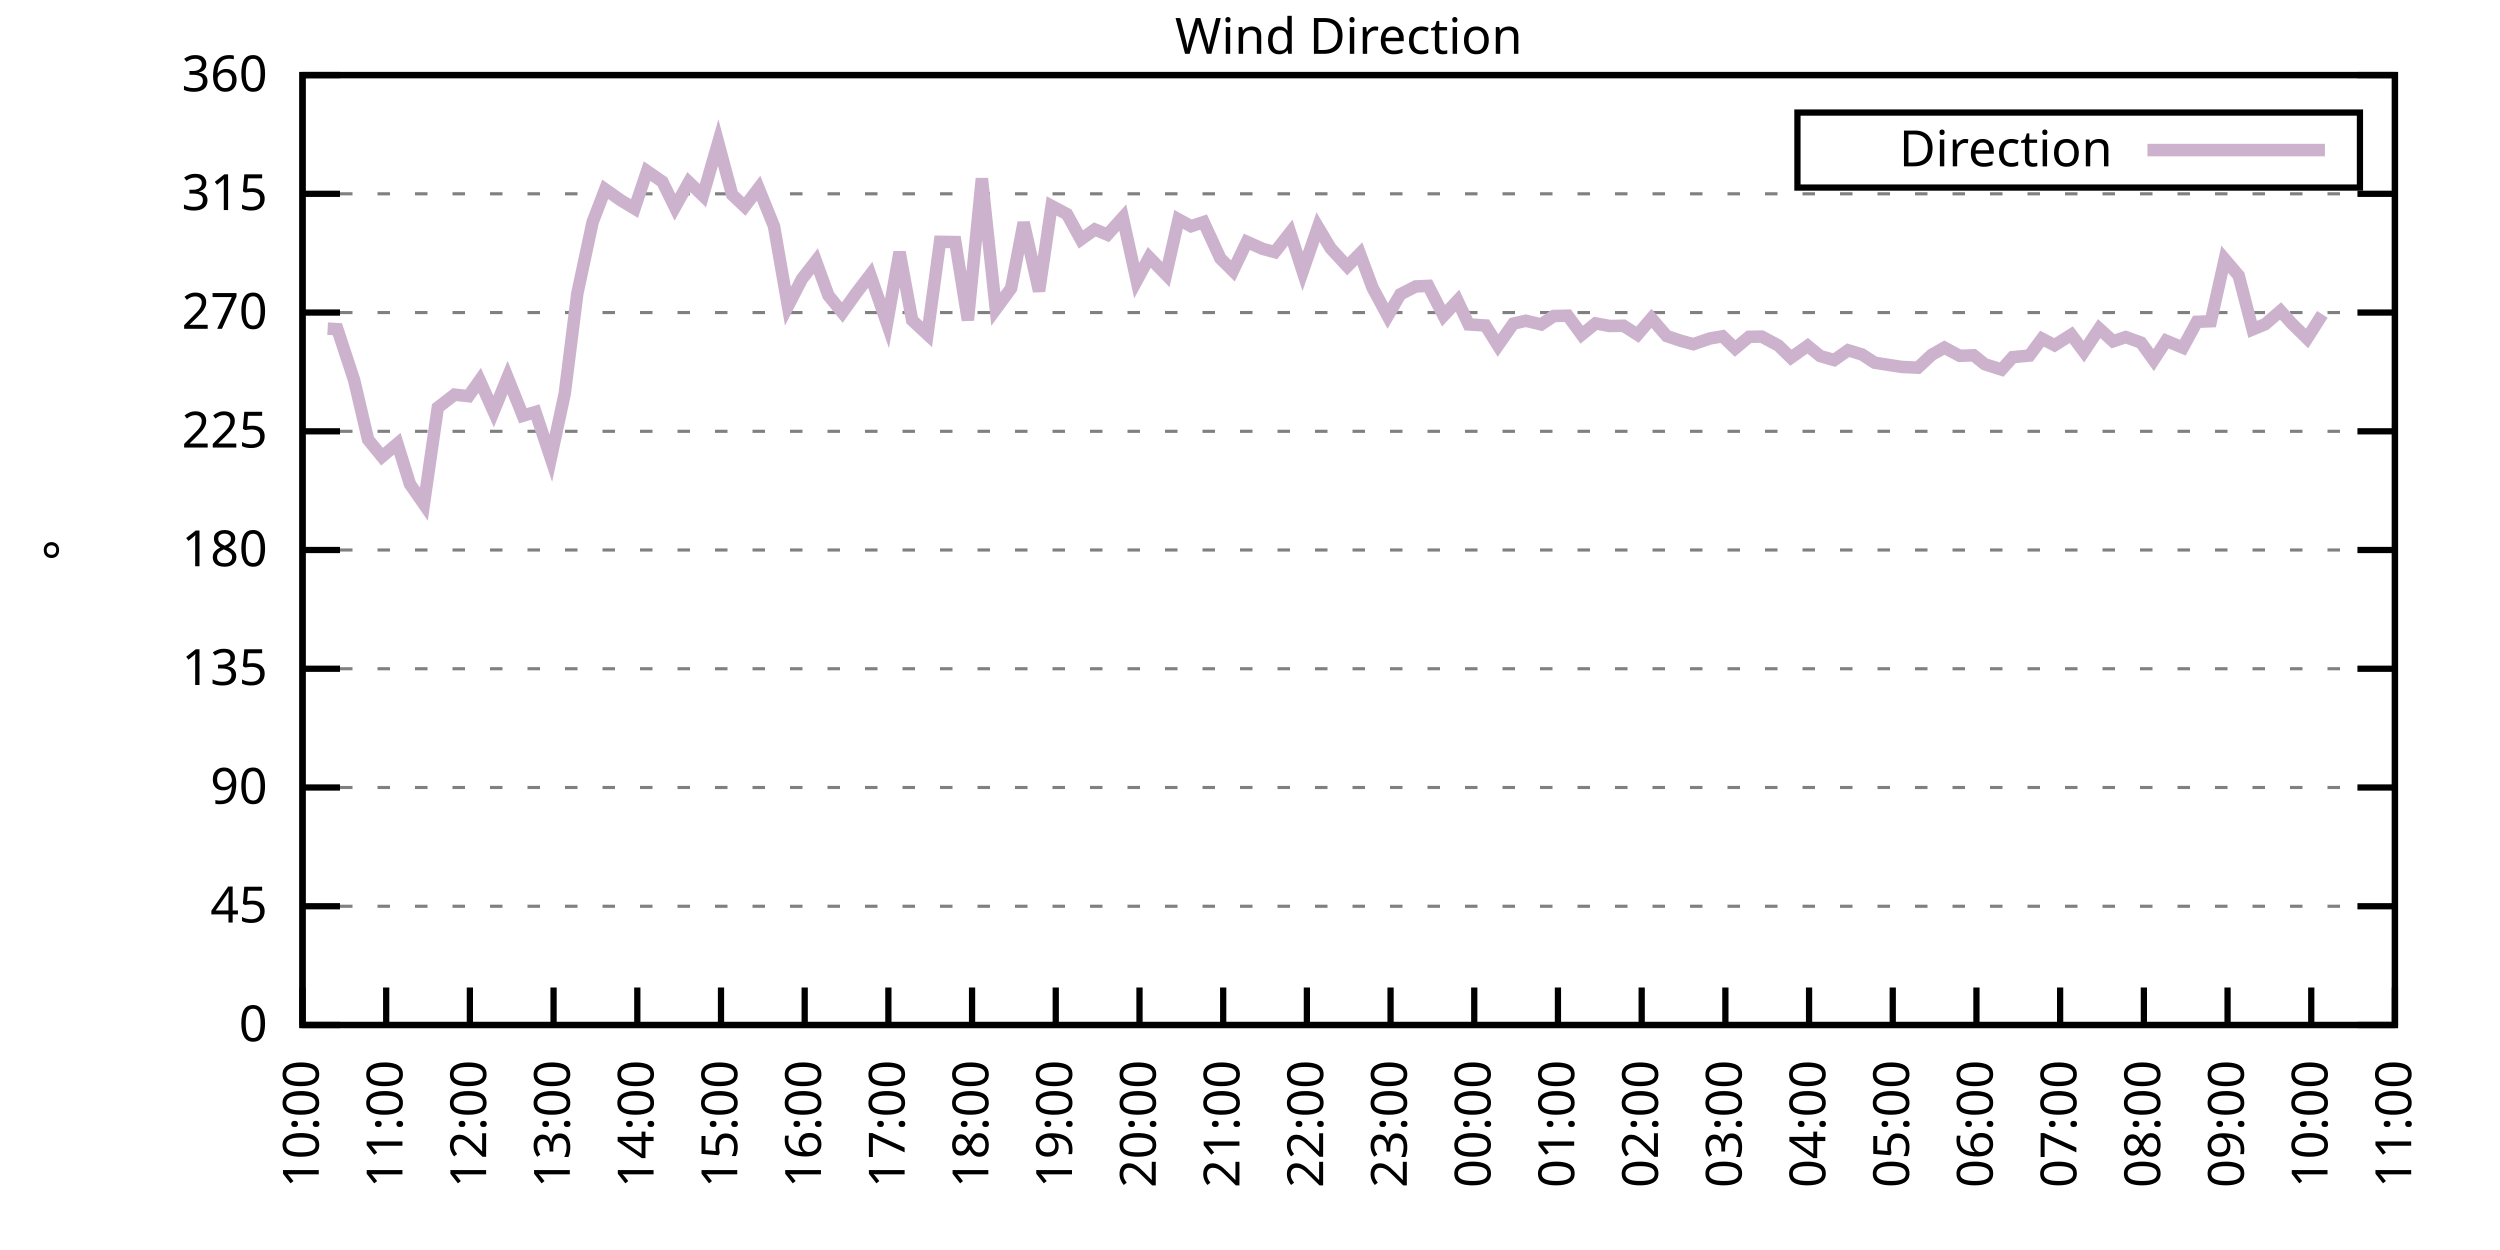
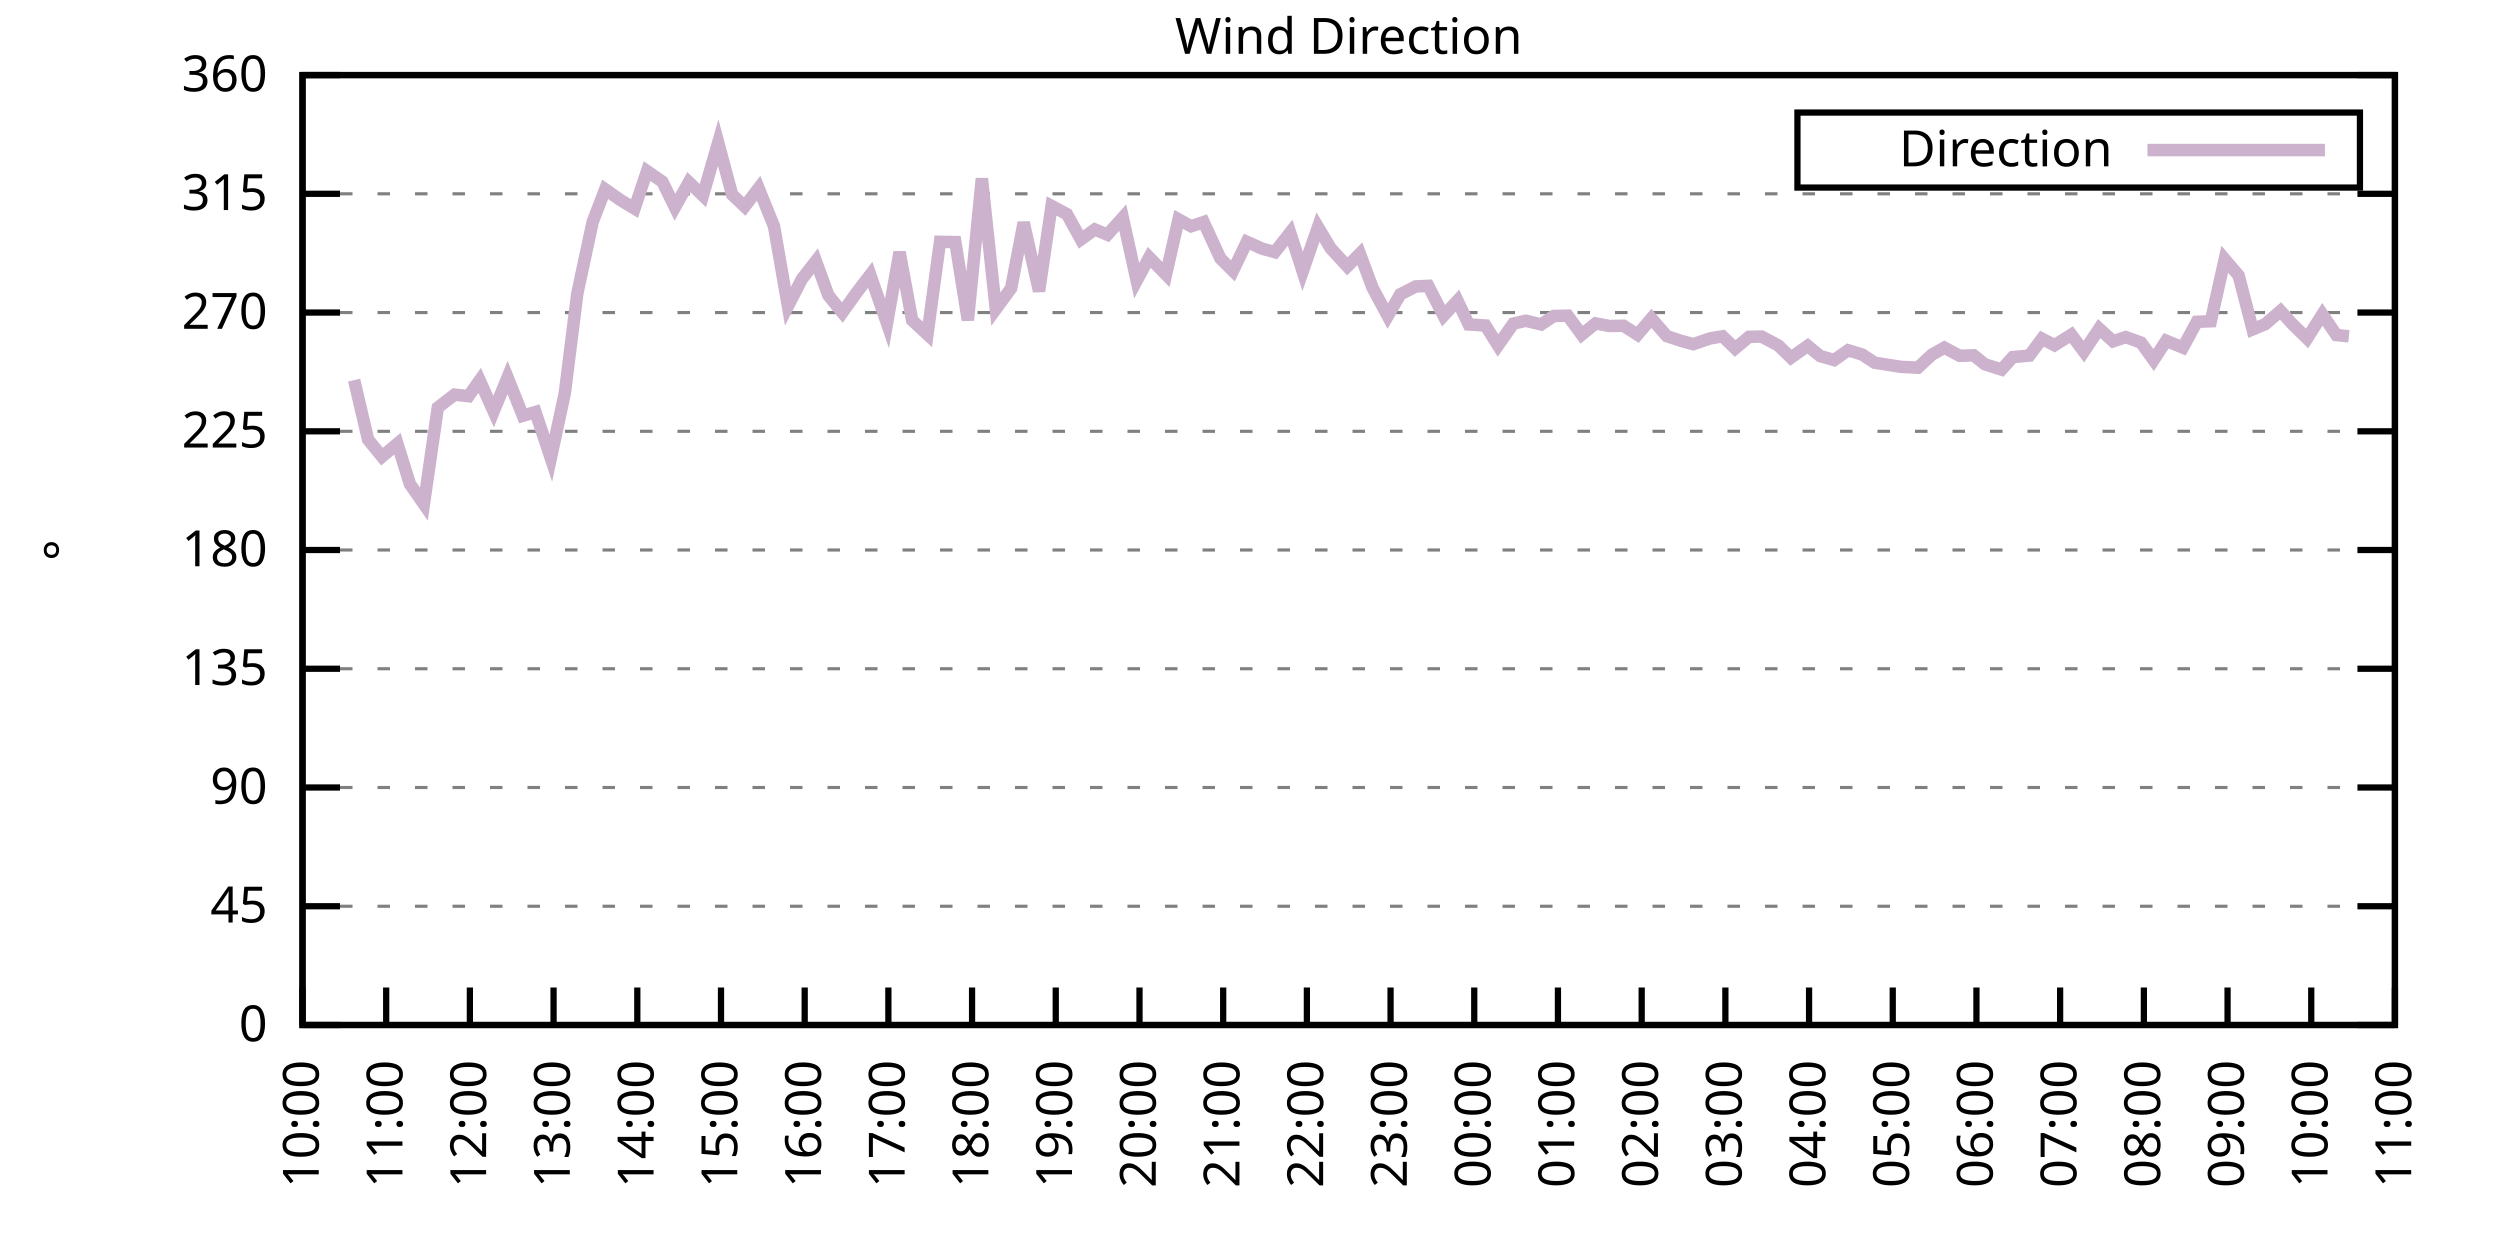
<svg xmlns="http://www.w3.org/2000/svg" xmlns:xlink="http://www.w3.org/1999/xlink" width="400" height="200" viewBox="0 0 400 200">
  <g id="gnuplot_canvas">
    <rect x="0" y="0" width="400" height="200" fill="none" />
    <defs>
      <circle id="gpDot" r="0.5" stroke-width="0.5" stroke="currentColor" />
      <path id="gpPt0" stroke-width="0.333" stroke="currentColor" d="M-1,0 h2 M0,-1 v2" />
      <path id="gpPt1" stroke-width="0.333" stroke="currentColor" d="M-1,-1 L1,1 M1,-1 L-1,1" />
      <path id="gpPt2" stroke-width="0.333" stroke="currentColor" d="M-1,0 L1,0 M0,-1 L0,1 M-1,-1 L1,1 M-1,1 L1,-1" />
      <rect id="gpPt3" stroke-width="0.333" stroke="currentColor" x="-1" y="-1" width="2" height="2" />
      <rect id="gpPt4" stroke-width="0.333" stroke="currentColor" fill="currentColor" x="-1" y="-1" width="2" height="2" />
      <circle id="gpPt5" stroke-width="0.333" stroke="currentColor" cx="0" cy="0" r="1" />
      <use xlink:href="#gpPt5" id="gpPt6" fill="currentColor" stroke="none" />
      <path id="gpPt7" stroke-width="0.333" stroke="currentColor" d="M0,-1.33 L-1.33,0.67 L1.33,0.67 z" />
      <use xlink:href="#gpPt7" id="gpPt8" fill="currentColor" stroke="none" />
      <use xlink:href="#gpPt7" id="gpPt9" stroke="currentColor" transform="rotate(180)" />
      <use xlink:href="#gpPt9" id="gpPt10" fill="currentColor" stroke="none" />
      <use xlink:href="#gpPt3" id="gpPt11" stroke="currentColor" transform="rotate(45)" />
      <use xlink:href="#gpPt11" id="gpPt12" fill="currentColor" stroke="none" />
      <path id="gpPt13" stroke-width="0.333" stroke="currentColor" d="M0,1.330 L1.265,0.411 L0.782,-1.067 L-0.782,-1.076 L-1.265,0.411 z" />
      <use xlink:href="#gpPt13" id="gpPt14" fill="currentColor" stroke="none" />
      <filter id="textbox" filterUnits="objectBoundingBox" x="0" y="0" height="1" width="1">
        <feFlood flood-color="white" flood-opacity="1" result="bgnd" />
        <feComposite in="SourceGraphic" in2="bgnd" operator="atop" />
      </filter>
      <filter id="greybox" filterUnits="objectBoundingBox" x="0" y="0" height="1" width="1">
        <feFlood flood-color="lightgrey" flood-opacity="1" result="grey" />
        <feComposite in="SourceGraphic" in2="grey" operator="atop" />
      </filter>
    </defs>
    <g fill="none" color="white" stroke="currentColor" stroke-width="1.00" stroke-linecap="butt" stroke-linejoin="miter">
</g>
    <g fill="none" color="black" stroke="currentColor" stroke-width="1.00" stroke-linecap="butt" stroke-linejoin="miter">
      <g stroke="none" shape-rendering="crispEdges">
        <polygon fill="rgb(255, 255, 255)" points="48.40,164.00 383.18,164.00 383.18,12.02 48.40,12.02 " />
      </g>
    </g>
    <g fill="none" color="black" stroke="currentColor" stroke-width="1.00" stroke-linecap="butt" stroke-linejoin="miter">
</g>
    <g fill="none" color="black" stroke="black" stroke-width="0.50" stroke-linecap="butt" stroke-linejoin="miter">
</g>
    <g fill="none" color="gray" stroke="currentColor" stroke-width="0.50" stroke-linecap="butt" stroke-linejoin="miter">
      <path stroke="gray" stroke-dasharray="2,4" class="gridline" d="M48.40,164.00 L383.19,164.00  " />
    </g>
    <g fill="none" color="gray" stroke="gray" stroke-width="1.00" stroke-linecap="butt" stroke-linejoin="miter">
</g>
    <g fill="none" color="black" stroke="currentColor" stroke-width="1.00" stroke-linecap="butt" stroke-linejoin="miter">
      <path stroke="black" d="M48.40,164.00 L54.40,164.00 M383.19,164.00 L377.19,164.00  " />
      <g transform="translate(42.80,166.60)" stroke="none" fill="black" font-family="Sans" font-size="8.00" text-anchor="end">
        <text>
          <tspan font-family="Sans"> 0</tspan>
        </text>
      </g>
    </g>
    <g fill="none" color="black" stroke="currentColor" stroke-width="1.00" stroke-linecap="butt" stroke-linejoin="miter">
</g>
    <g fill="none" color="black" stroke="black" stroke-width="0.50" stroke-linecap="butt" stroke-linejoin="miter">
</g>
    <g fill="none" color="gray" stroke="currentColor" stroke-width="0.50" stroke-linecap="butt" stroke-linejoin="miter">
      <path stroke="gray" stroke-dasharray="2,4" class="gridline" d="M48.40,145.00 L383.19,145.00  " />
    </g>
    <g fill="none" color="gray" stroke="gray" stroke-width="1.00" stroke-linecap="butt" stroke-linejoin="miter">
</g>
    <g fill="none" color="black" stroke="currentColor" stroke-width="1.00" stroke-linecap="butt" stroke-linejoin="miter">
      <path stroke="black" d="M48.40,145.00 L54.40,145.00 M383.19,145.00 L377.19,145.00  " />
      <g transform="translate(42.80,147.60)" stroke="none" fill="black" font-family="Sans" font-size="8.00" text-anchor="end">
        <text>
          <tspan font-family="Sans"> 45</tspan>
        </text>
      </g>
    </g>
    <g fill="none" color="black" stroke="currentColor" stroke-width="1.00" stroke-linecap="butt" stroke-linejoin="miter">
</g>
    <g fill="none" color="black" stroke="black" stroke-width="0.50" stroke-linecap="butt" stroke-linejoin="miter">
</g>
    <g fill="none" color="gray" stroke="currentColor" stroke-width="0.50" stroke-linecap="butt" stroke-linejoin="miter">
      <path stroke="gray" stroke-dasharray="2,4" class="gridline" d="M48.40,126.00 L383.19,126.00  " />
    </g>
    <g fill="none" color="gray" stroke="gray" stroke-width="1.00" stroke-linecap="butt" stroke-linejoin="miter">
</g>
    <g fill="none" color="black" stroke="currentColor" stroke-width="1.00" stroke-linecap="butt" stroke-linejoin="miter">
      <path stroke="black" d="M48.40,126.00 L54.40,126.00 M383.19,126.00 L377.19,126.00  " />
      <g transform="translate(42.80,128.60)" stroke="none" fill="black" font-family="Sans" font-size="8.00" text-anchor="end">
        <text>
          <tspan font-family="Sans"> 90</tspan>
        </text>
      </g>
    </g>
    <g fill="none" color="black" stroke="currentColor" stroke-width="1.00" stroke-linecap="butt" stroke-linejoin="miter">
</g>
    <g fill="none" color="black" stroke="black" stroke-width="0.50" stroke-linecap="butt" stroke-linejoin="miter">
</g>
    <g fill="none" color="gray" stroke="currentColor" stroke-width="0.50" stroke-linecap="butt" stroke-linejoin="miter">
      <path stroke="gray" stroke-dasharray="2,4" class="gridline" d="M48.40,107.00 L383.19,107.00  " />
    </g>
    <g fill="none" color="gray" stroke="gray" stroke-width="1.00" stroke-linecap="butt" stroke-linejoin="miter">
</g>
    <g fill="none" color="black" stroke="currentColor" stroke-width="1.00" stroke-linecap="butt" stroke-linejoin="miter">
      <path stroke="black" d="M48.40,107.00 L54.40,107.00 M383.19,107.00 L377.19,107.00  " />
      <g transform="translate(42.80,109.60)" stroke="none" fill="black" font-family="Sans" font-size="8.00" text-anchor="end">
        <text>
          <tspan font-family="Sans"> 135</tspan>
        </text>
      </g>
    </g>
    <g fill="none" color="black" stroke="currentColor" stroke-width="1.00" stroke-linecap="butt" stroke-linejoin="miter">
</g>
    <g fill="none" color="black" stroke="black" stroke-width="0.50" stroke-linecap="butt" stroke-linejoin="miter">
</g>
    <g fill="none" color="gray" stroke="currentColor" stroke-width="0.50" stroke-linecap="butt" stroke-linejoin="miter">
      <path stroke="gray" stroke-dasharray="2,4" class="gridline" d="M48.40,88.00 L383.19,88.00  " />
    </g>
    <g fill="none" color="gray" stroke="gray" stroke-width="1.00" stroke-linecap="butt" stroke-linejoin="miter">
</g>
    <g fill="none" color="black" stroke="currentColor" stroke-width="1.00" stroke-linecap="butt" stroke-linejoin="miter">
      <path stroke="black" d="M48.40,88.00 L54.40,88.00 M383.19,88.00 L377.19,88.00  " />
      <g transform="translate(42.80,90.60)" stroke="none" fill="black" font-family="Sans" font-size="8.00" text-anchor="end">
        <text>
          <tspan font-family="Sans"> 180</tspan>
        </text>
      </g>
    </g>
    <g fill="none" color="black" stroke="currentColor" stroke-width="1.00" stroke-linecap="butt" stroke-linejoin="miter">
</g>
    <g fill="none" color="black" stroke="black" stroke-width="0.50" stroke-linecap="butt" stroke-linejoin="miter">
</g>
    <g fill="none" color="gray" stroke="currentColor" stroke-width="0.50" stroke-linecap="butt" stroke-linejoin="miter">
      <path stroke="gray" stroke-dasharray="2,4" class="gridline" d="M48.40,69.01 L383.19,69.01  " />
    </g>
    <g fill="none" color="gray" stroke="gray" stroke-width="1.00" stroke-linecap="butt" stroke-linejoin="miter">
</g>
    <g fill="none" color="black" stroke="currentColor" stroke-width="1.00" stroke-linecap="butt" stroke-linejoin="miter">
      <path stroke="black" d="M48.40,69.01 L54.40,69.01 M383.19,69.01 L377.19,69.01  " />
      <g transform="translate(42.80,71.61)" stroke="none" fill="black" font-family="Sans" font-size="8.00" text-anchor="end">
        <text>
          <tspan font-family="Sans"> 225</tspan>
        </text>
      </g>
    </g>
    <g fill="none" color="black" stroke="currentColor" stroke-width="1.00" stroke-linecap="butt" stroke-linejoin="miter">
</g>
    <g fill="none" color="black" stroke="black" stroke-width="0.50" stroke-linecap="butt" stroke-linejoin="miter">
</g>
    <g fill="none" color="gray" stroke="currentColor" stroke-width="0.50" stroke-linecap="butt" stroke-linejoin="miter">
      <path stroke="gray" stroke-dasharray="2,4" class="gridline" d="M48.40,50.01 L383.19,50.01  " />
    </g>
    <g fill="none" color="gray" stroke="gray" stroke-width="1.00" stroke-linecap="butt" stroke-linejoin="miter">
</g>
    <g fill="none" color="black" stroke="currentColor" stroke-width="1.00" stroke-linecap="butt" stroke-linejoin="miter">
      <path stroke="black" d="M48.40,50.01 L54.40,50.01 M383.19,50.01 L377.19,50.01  " />
      <g transform="translate(42.80,52.61)" stroke="none" fill="black" font-family="Sans" font-size="8.00" text-anchor="end">
        <text>
          <tspan font-family="Sans"> 270</tspan>
        </text>
      </g>
    </g>
    <g fill="none" color="black" stroke="currentColor" stroke-width="1.00" stroke-linecap="butt" stroke-linejoin="miter">
</g>
    <g fill="none" color="black" stroke="black" stroke-width="0.50" stroke-linecap="butt" stroke-linejoin="miter">
</g>
    <g fill="none" color="gray" stroke="currentColor" stroke-width="0.50" stroke-linecap="butt" stroke-linejoin="miter">
      <path stroke="gray" stroke-dasharray="2,4" class="gridline" d="M48.40,31.01 L383.19,31.01  " />
    </g>
    <g fill="none" color="gray" stroke="gray" stroke-width="1.00" stroke-linecap="butt" stroke-linejoin="miter">
</g>
    <g fill="none" color="black" stroke="currentColor" stroke-width="1.00" stroke-linecap="butt" stroke-linejoin="miter">
      <path stroke="black" d="M48.40,31.01 L54.40,31.01 M383.19,31.01 L377.19,31.01  " />
      <g transform="translate(42.80,33.61)" stroke="none" fill="black" font-family="Sans" font-size="8.00" text-anchor="end">
        <text>
          <tspan font-family="Sans"> 315</tspan>
        </text>
      </g>
    </g>
    <g fill="none" color="black" stroke="currentColor" stroke-width="1.00" stroke-linecap="butt" stroke-linejoin="miter">
</g>
    <g fill="none" color="black" stroke="black" stroke-width="0.50" stroke-linecap="butt" stroke-linejoin="miter">
</g>
    <g fill="none" color="gray" stroke="currentColor" stroke-width="0.50" stroke-linecap="butt" stroke-linejoin="miter">
      <path stroke="gray" stroke-dasharray="2,4" class="gridline" d="M48.40,12.01 L383.19,12.01  " />
    </g>
    <g fill="none" color="gray" stroke="gray" stroke-width="1.00" stroke-linecap="butt" stroke-linejoin="miter">
</g>
    <g fill="none" color="black" stroke="currentColor" stroke-width="1.00" stroke-linecap="butt" stroke-linejoin="miter">
      <path stroke="black" d="M48.40,12.01 L54.40,12.01 M383.19,12.01 L377.19,12.01  " />
      <g transform="translate(42.80,14.61)" stroke="none" fill="black" font-family="Sans" font-size="8.00" text-anchor="end">
        <text>
          <tspan font-family="Sans"> 360</tspan>
        </text>
      </g>
    </g>
    <g fill="none" color="black" stroke="currentColor" stroke-width="1.00" stroke-linecap="butt" stroke-linejoin="miter">
      <path stroke="black" d="M48.40,164.00 L48.40,158.00  " />
      <g transform="translate(51.00,169.60) rotate(270.00)" stroke="none" fill="black" font-family="Sans" font-size="8.00" text-anchor="end">
        <text>
          <tspan font-family="Sans">10:00</tspan>
        </text>
      </g>
    </g>
    <g fill="none" color="black" stroke="currentColor" stroke-width="1.00" stroke-linecap="butt" stroke-linejoin="miter">
      <path stroke="black" d="M61.79,164.00 L61.79,158.00  " />
      <g transform="translate(64.39,169.60) rotate(270.00)" stroke="none" fill="black" font-family="Sans" font-size="8.00" text-anchor="end">
        <text>
          <tspan font-family="Sans">11:00</tspan>
        </text>
      </g>
    </g>
    <g fill="none" color="black" stroke="currentColor" stroke-width="1.00" stroke-linecap="butt" stroke-linejoin="miter">
      <path stroke="black" d="M75.18,164.00 L75.18,158.00  " />
      <g transform="translate(77.78,169.60) rotate(270.00)" stroke="none" fill="black" font-family="Sans" font-size="8.00" text-anchor="end">
        <text>
          <tspan font-family="Sans">12:00</tspan>
        </text>
      </g>
    </g>
    <g fill="none" color="black" stroke="currentColor" stroke-width="1.00" stroke-linecap="butt" stroke-linejoin="miter">
      <path stroke="black" d="M88.57,164.00 L88.57,158.00  " />
      <g transform="translate(91.17,169.60) rotate(270.00)" stroke="none" fill="black" font-family="Sans" font-size="8.00" text-anchor="end">
        <text>
          <tspan font-family="Sans">13:00</tspan>
        </text>
      </g>
    </g>
    <g fill="none" color="black" stroke="currentColor" stroke-width="1.00" stroke-linecap="butt" stroke-linejoin="miter">
      <path stroke="black" d="M101.97,164.00 L101.97,158.00  " />
      <g transform="translate(104.57,169.60) rotate(270.00)" stroke="none" fill="black" font-family="Sans" font-size="8.00" text-anchor="end">
        <text>
          <tspan font-family="Sans">14:00</tspan>
        </text>
      </g>
    </g>
    <g fill="none" color="black" stroke="currentColor" stroke-width="1.00" stroke-linecap="butt" stroke-linejoin="miter">
      <path stroke="black" d="M115.36,164.00 L115.36,158.00  " />
      <g transform="translate(117.96,169.60) rotate(270.00)" stroke="none" fill="black" font-family="Sans" font-size="8.00" text-anchor="end">
        <text>
          <tspan font-family="Sans">15:00</tspan>
        </text>
      </g>
    </g>
    <g fill="none" color="black" stroke="currentColor" stroke-width="1.00" stroke-linecap="butt" stroke-linejoin="miter">
      <path stroke="black" d="M128.75,164.00 L128.75,158.00  " />
      <g transform="translate(131.35,169.60) rotate(270.00)" stroke="none" fill="black" font-family="Sans" font-size="8.00" text-anchor="end">
        <text>
          <tspan font-family="Sans">16:00</tspan>
        </text>
      </g>
    </g>
    <g fill="none" color="black" stroke="currentColor" stroke-width="1.00" stroke-linecap="butt" stroke-linejoin="miter">
      <path stroke="black" d="M142.14,164.00 L142.14,158.00  " />
      <g transform="translate(144.74,169.60) rotate(270.00)" stroke="none" fill="black" font-family="Sans" font-size="8.00" text-anchor="end">
        <text>
          <tspan font-family="Sans">17:00</tspan>
        </text>
      </g>
    </g>
    <g fill="none" color="black" stroke="currentColor" stroke-width="1.00" stroke-linecap="butt" stroke-linejoin="miter">
      <path stroke="black" d="M155.53,164.00 L155.53,158.00  " />
      <g transform="translate(158.13,169.60) rotate(270.00)" stroke="none" fill="black" font-family="Sans" font-size="8.00" text-anchor="end">
        <text>
          <tspan font-family="Sans">18:00</tspan>
        </text>
      </g>
    </g>
    <g fill="none" color="black" stroke="currentColor" stroke-width="1.00" stroke-linecap="butt" stroke-linejoin="miter">
      <path stroke="black" d="M168.92,164.00 L168.92,158.00  " />
      <g transform="translate(171.52,169.60) rotate(270.00)" stroke="none" fill="black" font-family="Sans" font-size="8.00" text-anchor="end">
        <text>
          <tspan font-family="Sans">19:00</tspan>
        </text>
      </g>
    </g>
    <g fill="none" color="black" stroke="currentColor" stroke-width="1.00" stroke-linecap="butt" stroke-linejoin="miter">
      <path stroke="black" d="M182.32,164.00 L182.32,158.00  " />
      <g transform="translate(184.92,169.60) rotate(270.00)" stroke="none" fill="black" font-family="Sans" font-size="8.00" text-anchor="end">
        <text>
          <tspan font-family="Sans">20:00</tspan>
        </text>
      </g>
    </g>
    <g fill="none" color="black" stroke="currentColor" stroke-width="1.00" stroke-linecap="butt" stroke-linejoin="miter">
      <path stroke="black" d="M195.71,164.00 L195.71,158.00  " />
      <g transform="translate(198.31,169.60) rotate(270.00)" stroke="none" fill="black" font-family="Sans" font-size="8.00" text-anchor="end">
        <text>
          <tspan font-family="Sans">21:00</tspan>
        </text>
      </g>
    </g>
    <g fill="none" color="black" stroke="currentColor" stroke-width="1.00" stroke-linecap="butt" stroke-linejoin="miter">
      <path stroke="black" d="M209.10,164.00 L209.10,158.00  " />
      <g transform="translate(211.70,169.60) rotate(270.00)" stroke="none" fill="black" font-family="Sans" font-size="8.00" text-anchor="end">
        <text>
          <tspan font-family="Sans">22:00</tspan>
        </text>
      </g>
    </g>
    <g fill="none" color="black" stroke="currentColor" stroke-width="1.00" stroke-linecap="butt" stroke-linejoin="miter">
      <path stroke="black" d="M222.49,164.00 L222.49,158.00  " />
      <g transform="translate(225.09,169.60) rotate(270.00)" stroke="none" fill="black" font-family="Sans" font-size="8.00" text-anchor="end">
        <text>
          <tspan font-family="Sans">23:00</tspan>
        </text>
      </g>
    </g>
    <g fill="none" color="black" stroke="currentColor" stroke-width="1.00" stroke-linecap="butt" stroke-linejoin="miter">
      <path stroke="black" d="M235.88,164.00 L235.88,158.00  " />
      <g transform="translate(238.48,169.60) rotate(270.00)" stroke="none" fill="black" font-family="Sans" font-size="8.00" text-anchor="end">
        <text>
          <tspan font-family="Sans">00:00</tspan>
        </text>
      </g>
    </g>
    <g fill="none" color="black" stroke="currentColor" stroke-width="1.00" stroke-linecap="butt" stroke-linejoin="miter">
      <path stroke="black" d="M249.27,164.00 L249.27,158.00  " />
      <g transform="translate(251.87,169.60) rotate(270.00)" stroke="none" fill="black" font-family="Sans" font-size="8.00" text-anchor="end">
        <text>
          <tspan font-family="Sans">01:00</tspan>
        </text>
      </g>
    </g>
    <g fill="none" color="black" stroke="currentColor" stroke-width="1.00" stroke-linecap="butt" stroke-linejoin="miter">
      <path stroke="black" d="M262.67,164.00 L262.67,158.00  " />
      <g transform="translate(265.27,169.60) rotate(270.00)" stroke="none" fill="black" font-family="Sans" font-size="8.00" text-anchor="end">
        <text>
          <tspan font-family="Sans">02:00</tspan>
        </text>
      </g>
    </g>
    <g fill="none" color="black" stroke="currentColor" stroke-width="1.00" stroke-linecap="butt" stroke-linejoin="miter">
      <path stroke="black" d="M276.06,164.00 L276.06,158.00  " />
      <g transform="translate(278.66,169.60) rotate(270.00)" stroke="none" fill="black" font-family="Sans" font-size="8.00" text-anchor="end">
        <text>
          <tspan font-family="Sans">03:00</tspan>
        </text>
      </g>
    </g>
    <g fill="none" color="black" stroke="currentColor" stroke-width="1.00" stroke-linecap="butt" stroke-linejoin="miter">
      <path stroke="black" d="M289.45,164.00 L289.45,158.00  " />
      <g transform="translate(292.05,169.60) rotate(270.00)" stroke="none" fill="black" font-family="Sans" font-size="8.00" text-anchor="end">
        <text>
          <tspan font-family="Sans">04:00</tspan>
        </text>
      </g>
    </g>
    <g fill="none" color="black" stroke="currentColor" stroke-width="1.00" stroke-linecap="butt" stroke-linejoin="miter">
      <path stroke="black" d="M302.84,164.00 L302.84,158.00  " />
      <g transform="translate(305.44,169.60) rotate(270.00)" stroke="none" fill="black" font-family="Sans" font-size="8.00" text-anchor="end">
        <text>
          <tspan font-family="Sans">05:00</tspan>
        </text>
      </g>
    </g>
    <g fill="none" color="black" stroke="currentColor" stroke-width="1.00" stroke-linecap="butt" stroke-linejoin="miter">
      <path stroke="black" d="M316.23,164.00 L316.23,158.00  " />
      <g transform="translate(318.83,169.60) rotate(270.00)" stroke="none" fill="black" font-family="Sans" font-size="8.00" text-anchor="end">
        <text>
          <tspan font-family="Sans">06:00</tspan>
        </text>
      </g>
    </g>
    <g fill="none" color="black" stroke="currentColor" stroke-width="1.00" stroke-linecap="butt" stroke-linejoin="miter">
      <path stroke="black" d="M329.62,164.00 L329.62,158.00  " />
      <g transform="translate(332.22,169.60) rotate(270.00)" stroke="none" fill="black" font-family="Sans" font-size="8.00" text-anchor="end">
        <text>
          <tspan font-family="Sans">07:00</tspan>
        </text>
      </g>
    </g>
    <g fill="none" color="black" stroke="currentColor" stroke-width="1.00" stroke-linecap="butt" stroke-linejoin="miter">
      <path stroke="black" d="M343.02,164.00 L343.02,158.00  " />
      <g transform="translate(345.62,169.60) rotate(270.00)" stroke="none" fill="black" font-family="Sans" font-size="8.00" text-anchor="end">
        <text>
          <tspan font-family="Sans">08:00</tspan>
        </text>
      </g>
    </g>
    <g fill="none" color="black" stroke="currentColor" stroke-width="1.00" stroke-linecap="butt" stroke-linejoin="miter">
      <path stroke="black" d="M356.41,164.00 L356.41,158.00  " />
      <g transform="translate(359.01,169.60) rotate(270.00)" stroke="none" fill="black" font-family="Sans" font-size="8.00" text-anchor="end">
        <text>
          <tspan font-family="Sans">09:00</tspan>
        </text>
      </g>
    </g>
    <g fill="none" color="black" stroke="currentColor" stroke-width="1.00" stroke-linecap="butt" stroke-linejoin="miter">
      <path stroke="black" d="M369.80,164.00 L369.80,158.00  " />
      <g transform="translate(372.40,169.60) rotate(270.00)" stroke="none" fill="black" font-family="Sans" font-size="8.00" text-anchor="end">
        <text>
          <tspan font-family="Sans">10:00</tspan>
        </text>
      </g>
    </g>
    <g fill="none" color="black" stroke="currentColor" stroke-width="1.00" stroke-linecap="butt" stroke-linejoin="miter">
      <path stroke="black" d="M383.19,164.00 L383.19,158.00  " />
      <g transform="translate(385.79,169.60) rotate(270.00)" stroke="none" fill="black" font-family="Sans" font-size="8.00" text-anchor="end">
        <text>
          <tspan font-family="Sans">11:00</tspan>
        </text>
      </g>
    </g>
    <g fill="none" color="black" stroke="currentColor" stroke-width="1.00" stroke-linecap="butt" stroke-linejoin="miter">
</g>
    <g fill="none" color="black" stroke="currentColor" stroke-width="1.00" stroke-linecap="butt" stroke-linejoin="miter">
      <path stroke="black" d="M48.40,12.01 L48.40,164.00 L383.19,164.00 L383.19,12.01 L48.40,12.01 Z  " />
    </g>
    <g fill="none" color="black" stroke="currentColor" stroke-width="1.00" stroke-linecap="butt" stroke-linejoin="miter">
</g>
    <g fill="none" color="black" stroke="currentColor" stroke-width="1.00" stroke-linecap="butt" stroke-linejoin="miter">
      <path stroke="black" d="M287.59,30.01 L287.59,18.01 L377.59,18.01 L377.59,30.01 L287.59,30.01 Z  " />
    </g>
    <g id="Wind_direction_plot_1">
      <g fill="none" color="white" stroke="black" stroke-width="2.00" stroke-linecap="butt" stroke-linejoin="miter">
</g>
      <g fill="none" color="black" stroke="currentColor" stroke-width="2.00" stroke-linecap="butt" stroke-linejoin="miter">
        <g transform="translate(337.99,26.61)" stroke="none" fill="black" font-family="Sans" font-size="8.00" text-anchor="end">
          <text>
            <tspan font-family="Sans">Direction</tspan>
          </text>
        </g>
      </g>
      <g fill="none" color="black" stroke="currentColor" stroke-width="2.00" stroke-linecap="butt" stroke-linejoin="miter">
-         <path stroke="rgb(204, 178, 204)" d="M343.59,24.01 L371.99,24.01 M52.42,52.58 L53.98,52.67 L56.66,60.82 L58.89,70.32 L61.12,73.06 L63.58,70.99   L65.59,77.45 L67.82,80.66 L70.05,65.21 L72.73,63.14 L74.96,63.39 L76.75,60.86 L78.98,65.84 L81.21,60.39   L83.66,66.52 L85.67,65.92 L88.13,73.31 L90.36,62.97 L92.37,46.97 L94.82,35.53 L96.83,30.29 L99.29,32.02   L101.52,33.37 L103.53,27.38 L105.98,29.07 L107.99,33.16 L110.22,29.15 L112.46,31.30 L114.91,22.82 L117.14,31.14   L119.15,33.04 L121.38,30.12 L123.84,36.20 L126.07,48.99 L128.30,44.65 L130.54,41.77 L132.54,47.26 L134.78,50.01   L137.01,46.88 L139.24,43.97 L141.92,51.74 L143.93,40.34 L145.94,51.23 L148.39,53.51 L150.40,38.69 L152.85,38.73   L154.86,51.23 L157.10,28.56 L159.33,49.46 L161.78,46.12 L163.79,35.61 L166.25,46.59 L168.25,32.95 L170.71,34.26   L172.94,38.31 L175.17,36.71 L177.18,37.55 L179.64,34.81 L181.87,44.90 L183.88,41.18 L186.56,43.93 L188.57,35.10   L190.57,36.20 L192.58,35.53 L195.26,41.35 L197.27,43.34 L199.50,38.69 L201.96,39.79 L203.97,40.34 L206.42,37.22   L208.43,43.42 L210.88,36.33 L212.89,39.71 L215.57,42.62 L217.58,40.59 L219.59,46.00 L222.04,50.56 L224.05,47.09   L226.51,45.83 L228.52,45.74 L230.97,50.51 L233.20,48.11 L234.99,51.91 L237.67,52.08 L239.68,55.28 L242.13,51.78   L244.14,51.32 L246.60,51.91 L248.60,50.56 L250.84,50.51 L253.07,53.55 L255.30,51.74 L257.53,52.16 L259.76,52.12   L262.00,53.55 L264.23,50.94 L266.68,53.77 L268.92,54.52 L270.92,55.07 L273.60,54.15 L275.61,53.81 L277.62,55.75   L279.85,53.89 L281.86,53.85 L284.54,55.28 L286.55,57.23 L289.23,55.33 L291.23,56.97 L293.47,57.61 L295.70,56.04   L297.93,56.72 L299.94,58.03 L304.18,58.70 L306.86,58.83 L309.09,56.76 L311.10,55.62 L313.55,56.93 L315.79,56.85   L317.57,58.28 L320.25,59.13 L322.04,57.14 L324.71,56.89 L326.72,54.19 L328.73,55.24 L331.41,53.55 L333.42,56.26   L335.87,52.58 L338.10,54.61 L340.11,53.93 L342.57,54.82 L344.58,57.61 L346.59,54.52 L349.26,55.62 L351.50,51.49   L353.73,51.40 L355.96,41.48 L358.19,44.10 L360.42,52.71 L362.43,51.87 L364.89,49.75 L366.67,51.74 L369.13,54.15   L371.58,50.30  " />
+         <path stroke="rgb(204, 178, 204)" d="M343.59,24.01 L371.99,24.01 M56.66,60.82 L58.89,70.32 L61.12,73.06 L63.58,70.99 L65.59,77.45 L67.82,80.66   L70.05,65.21 L72.73,63.14 L74.96,63.39 L76.75,60.86 L78.98,65.84 L81.21,60.39 L83.66,66.52 L85.67,65.92   L88.13,73.31 L90.36,62.97 L92.37,46.97 L94.82,35.53 L96.83,30.29 L99.29,32.02 L101.52,33.37 L103.53,27.38   L105.98,29.07 L107.99,33.16 L110.22,29.15 L112.46,31.30 L114.91,22.82 L117.14,31.14 L119.15,33.04 L121.38,30.12   L123.84,36.20 L126.07,48.99 L128.30,44.65 L130.54,41.77 L132.54,47.26 L134.78,50.01 L137.01,46.88 L139.24,43.97   L141.92,51.74 L143.93,40.34 L145.94,51.23 L148.39,53.51 L150.40,38.69 L152.85,38.73 L154.86,51.23 L157.10,28.56   L159.33,49.46 L161.78,46.12 L163.79,35.61 L166.25,46.59 L168.25,32.95 L170.71,34.26 L172.94,38.31 L175.17,36.71   L177.18,37.55 L179.64,34.81 L181.87,44.90 L183.88,41.18 L186.56,43.93 L188.57,35.10 L190.57,36.20 L192.58,35.53   L195.26,41.35 L197.27,43.34 L199.50,38.69 L201.96,39.79 L203.97,40.34 L206.42,37.22 L208.43,43.42 L210.88,36.33   L212.89,39.71 L215.57,42.62 L217.58,40.59 L219.59,46.00 L222.04,50.56 L224.05,47.09 L226.51,45.83 L228.52,45.74   L230.97,50.51 L233.20,48.11 L234.99,51.91 L237.67,52.08 L239.68,55.28 L242.13,51.78 L244.14,51.32 L246.60,51.91   L248.60,50.56 L250.84,50.51 L253.07,53.55 L255.30,51.74 L257.53,52.16 L259.76,52.12 L262.00,53.55 L264.23,50.94   L266.68,53.77 L268.92,54.52 L270.92,55.07 L273.60,54.15 L275.61,53.81 L277.62,55.75 L279.85,53.89 L281.86,53.85   L284.54,55.28 L286.55,57.23 L289.23,55.33 L291.23,56.97 L293.47,57.61 L295.70,56.04 L297.93,56.72 L299.94,58.03   L304.18,58.70 L306.86,58.83 L309.09,56.76 L311.10,55.62 L313.55,56.93 L315.79,56.85 L317.57,58.28 L320.25,59.13   L322.04,57.14 L324.71,56.89 L326.72,54.19 L328.73,55.24 L331.41,53.55 L333.42,56.26 L335.87,52.58 L338.10,54.61   L340.11,53.93 L342.57,54.82 L344.58,57.61 L346.59,54.52 L349.26,55.62 L351.50,51.49 L353.73,51.40 L355.96,41.48   L358.19,44.10 L360.42,52.71 L362.43,51.87 L364.89,49.75 L366.67,51.74 L369.13,54.15 L371.58,50.30 L373.82,53.60   L375.82,53.81  " />
      </g>
    </g>
    <g fill="none" color="black" stroke="currentColor" stroke-width="2.00" stroke-linecap="butt" stroke-linejoin="miter">
</g>
    <g fill="none" color="black" stroke="black" stroke-width="1.00" stroke-linecap="butt" stroke-linejoin="miter">
</g>
    <g fill="none" color="black" stroke="currentColor" stroke-width="1.00" stroke-linecap="butt" stroke-linejoin="miter">
      <path stroke="black" d="M48.40,12.01 L48.40,164.00 L383.19,164.00 L383.19,12.01 L48.40,12.01 Z  " />
      <g transform="translate(12.80,88.01) rotate(270.00)" stroke="none" fill="black" font-family="Sans" font-size="8.00" text-anchor="middle">
        <text>
          <tspan font-family="Sans">°</tspan>
        </text>
      </g>
    </g>
    <g fill="none" color="black" stroke="currentColor" stroke-width="1.00" stroke-linecap="butt" stroke-linejoin="miter">
</g>
    <g fill="none" color="black" stroke="currentColor" stroke-width="1.00" stroke-linecap="butt" stroke-linejoin="miter">
      <g transform="translate(215.79,8.61)" stroke="none" fill="black" font-family="Sans" font-size="8.00" text-anchor="middle">
        <text>
          <tspan font-family="Sans">Wind Direction</tspan>
        </text>
      </g>
    </g>
    <g fill="none" color="black" stroke="currentColor" stroke-width="1.00" stroke-linecap="butt" stroke-linejoin="miter">
</g>
  </g>
</svg>
